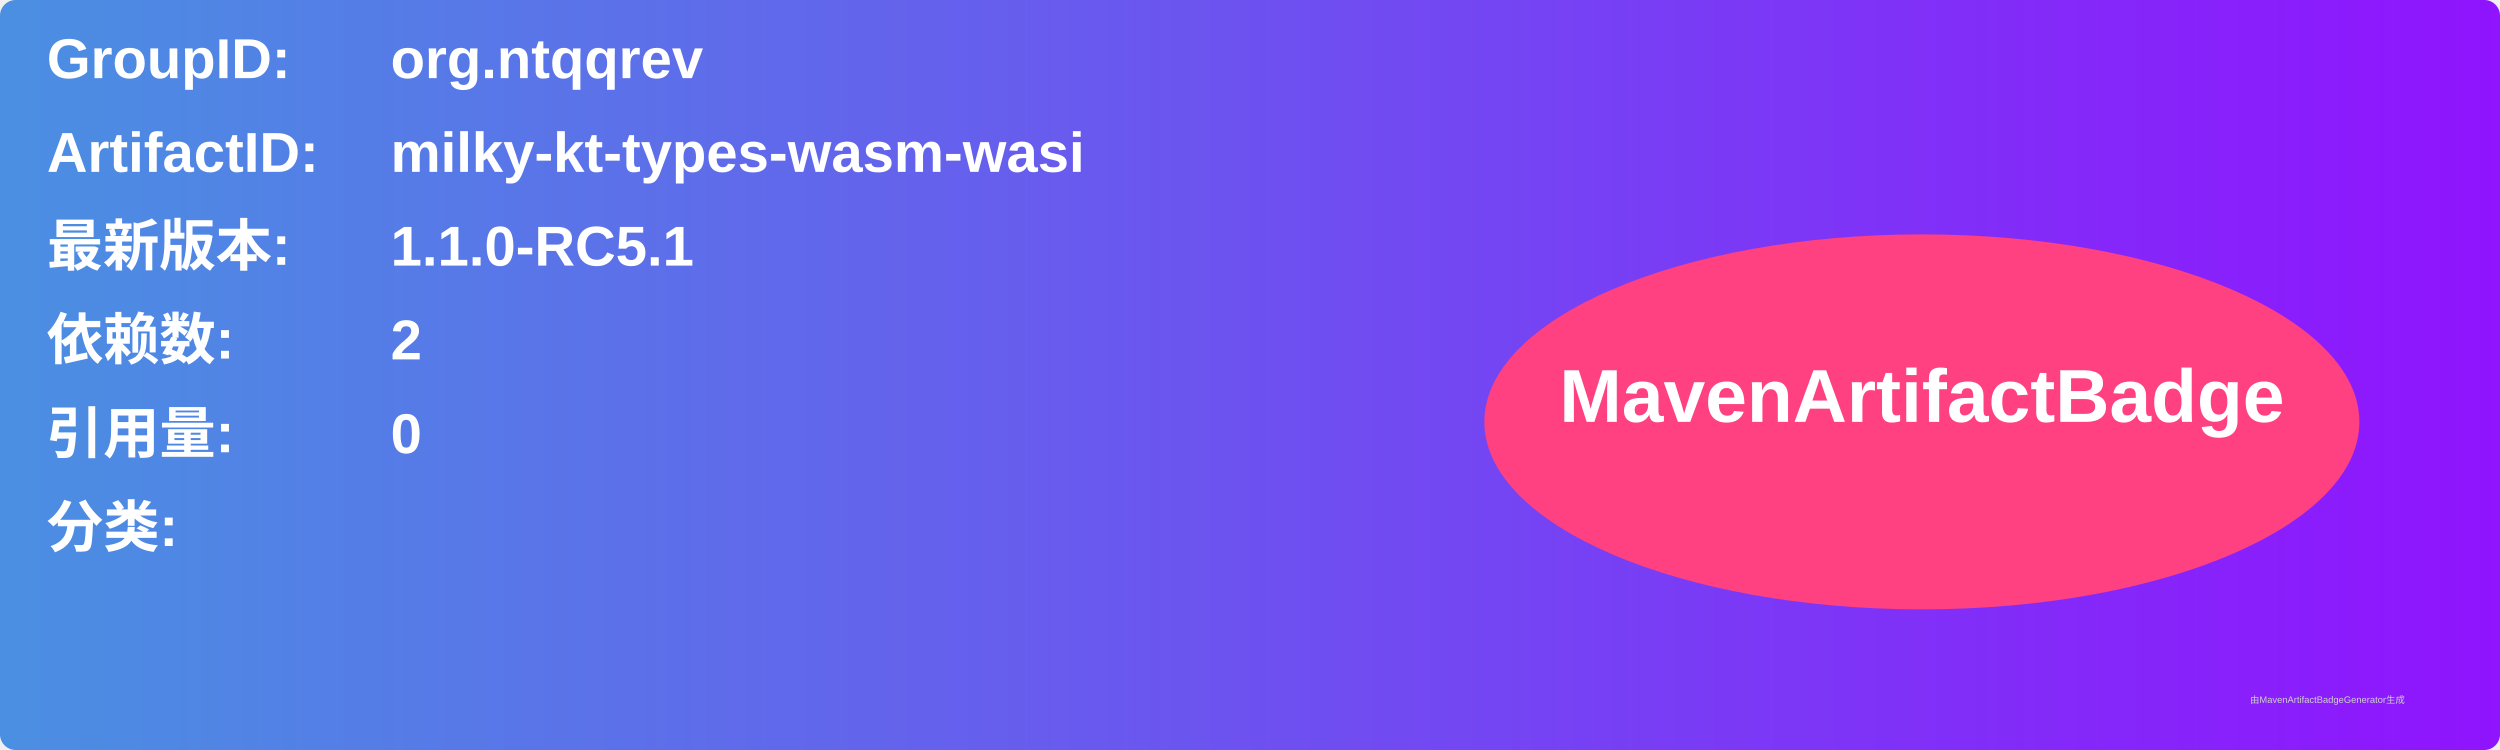
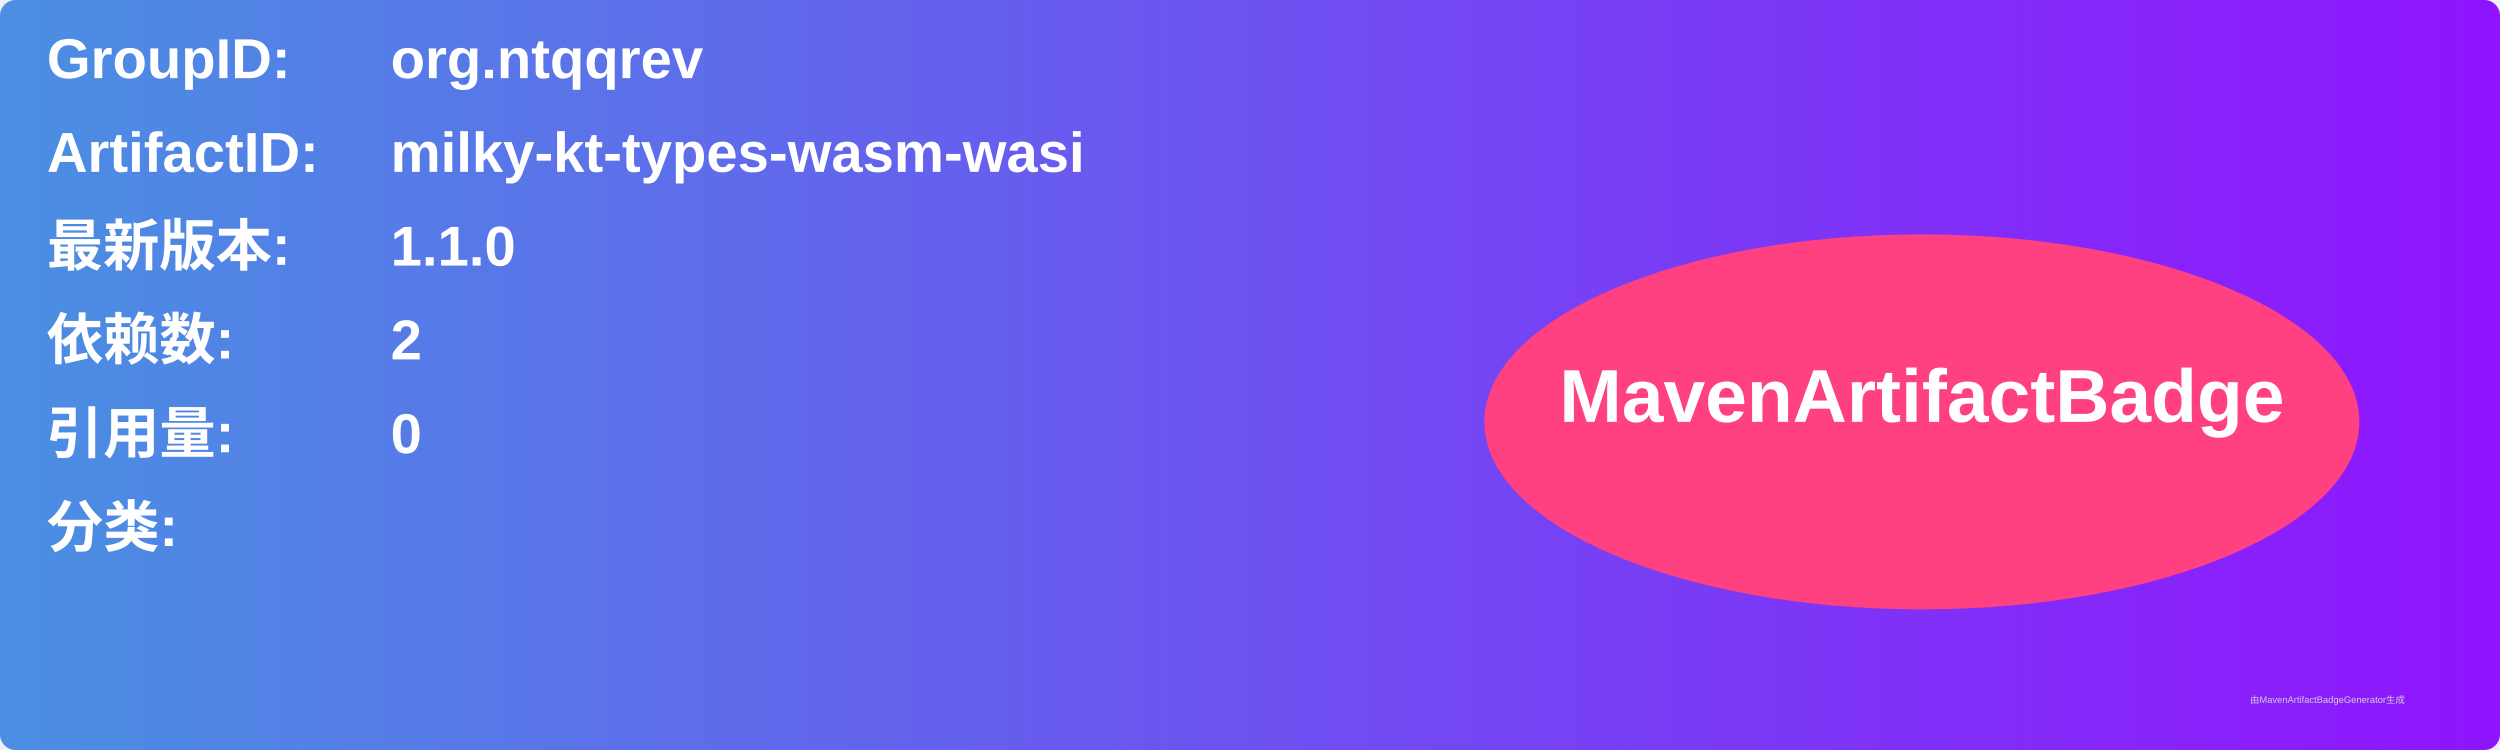
<svg xmlns="http://www.w3.org/2000/svg" width="800" height="240" viewBox="0 0 800 240">
  <linearGradient id="grad" x1="0%" y1="0%" x2="100%" y2="0%">
    <stop offset="0%" stop-color="#4a90e2" />
    <stop offset="100%" stop-color="#9013fe" />
  </linearGradient>
  <rect width="100%" height="100%" rx="5" ry="5" fill="url(#grad)" />
  <g transform="translate(15, 15)">
    <text x="0" y="10" font-family="Arial" font-size="18" fill="white" font-weight="bold" width="260">GroupID:</text>
    <text x="110" y="10" font-family="Arial" font-size="18" fill="white" font-weight="bold" width="460">org.ntqqrev</text>
    <text x="0" y="40" font-family="Arial" font-size="18" fill="white" font-weight="bold" width="260">ArtifactID:</text>
    <text x="110" y="40" font-family="Arial" font-size="18" fill="white" font-weight="bold" width="460">milky-kt-types-wasm-wasi</text>
    <text x="0" y="70" font-family="Arial" font-size="18" fill="white" font-weight="bold">最新版本:</text>
    <text x="110" y="70" font-family="Arial" font-size="18" fill="white" font-weight="bold">
-       <tspan font-weight="bold">1.1.0-RC5.1</tspan>
+       <tspan font-weight="bold">1.1.0</tspan>
    </text>
    <text x="0" y="100" font-family="Arial" font-size="18" fill="white" font-weight="bold">依赖数: </text>
    <text x="110" y="100" font-family="Arial" font-size="18" fill="white">
      <tspan font-weight="bold">2</tspan>
    </text>
    <text x="0" y="130" font-family="Arial" font-size="18" fill="white" font-weight="bold">引用量: </text>
    <text x="110" y="130" font-family="Arial" font-size="18" fill="white">
      <tspan font-weight="bold">0</tspan>
    </text>
    <text x="0" y="160" font-family="Arial" font-size="18" fill="white" font-weight="bold">分类:</text>
    <text x="10" y="190" font-family="Arial" font-size="10" fill="white">
      <tspan font-weight="bold" />
    </text>
    <ellipse cx="600" cy="120" rx="140" ry="60" fill="#ff4081" />
    <text x="600" y="120" text-anchor="middle" font-family="Arial" font-size="24" fill="white" font-weight="bold">MavenArtifactBadge</text>
  </g>
  <text x="720" y="225" font-family="Arial" font-size="3" fill="#d0d0d0">由MavenArtifactBadgeGenerator生成</text>
</svg>
